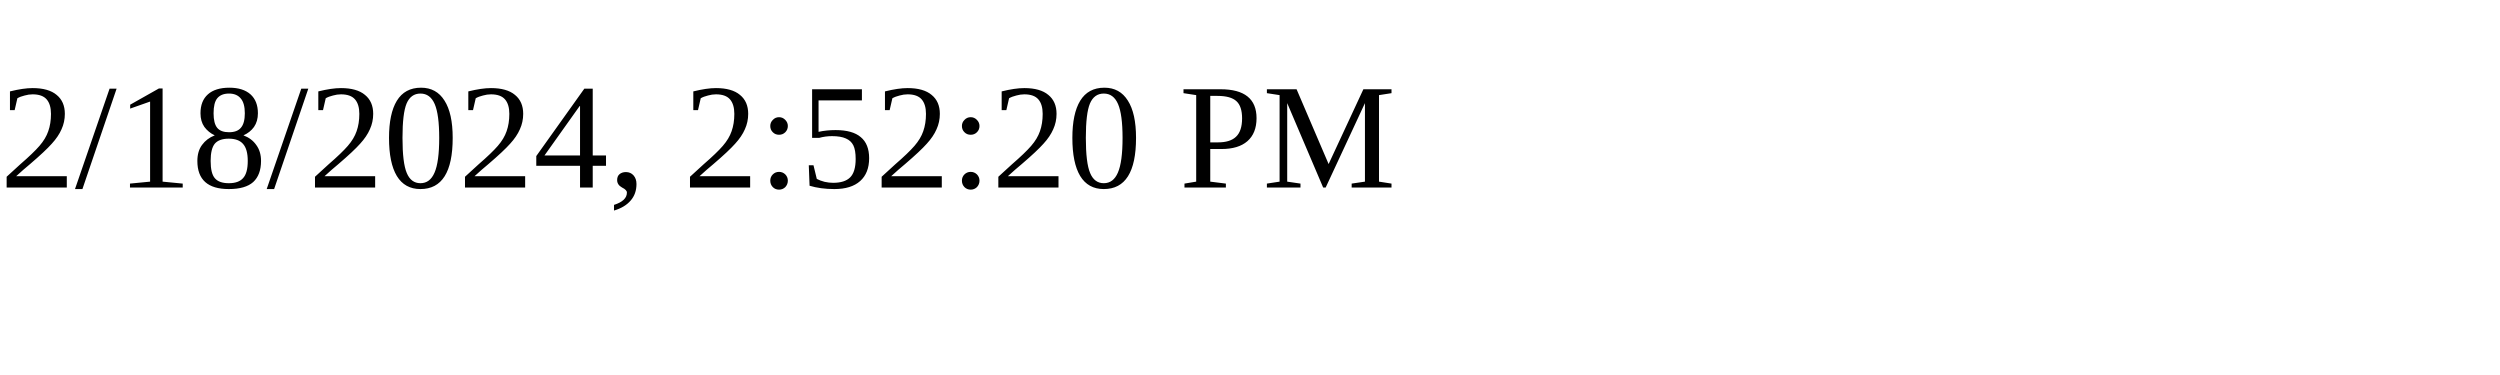
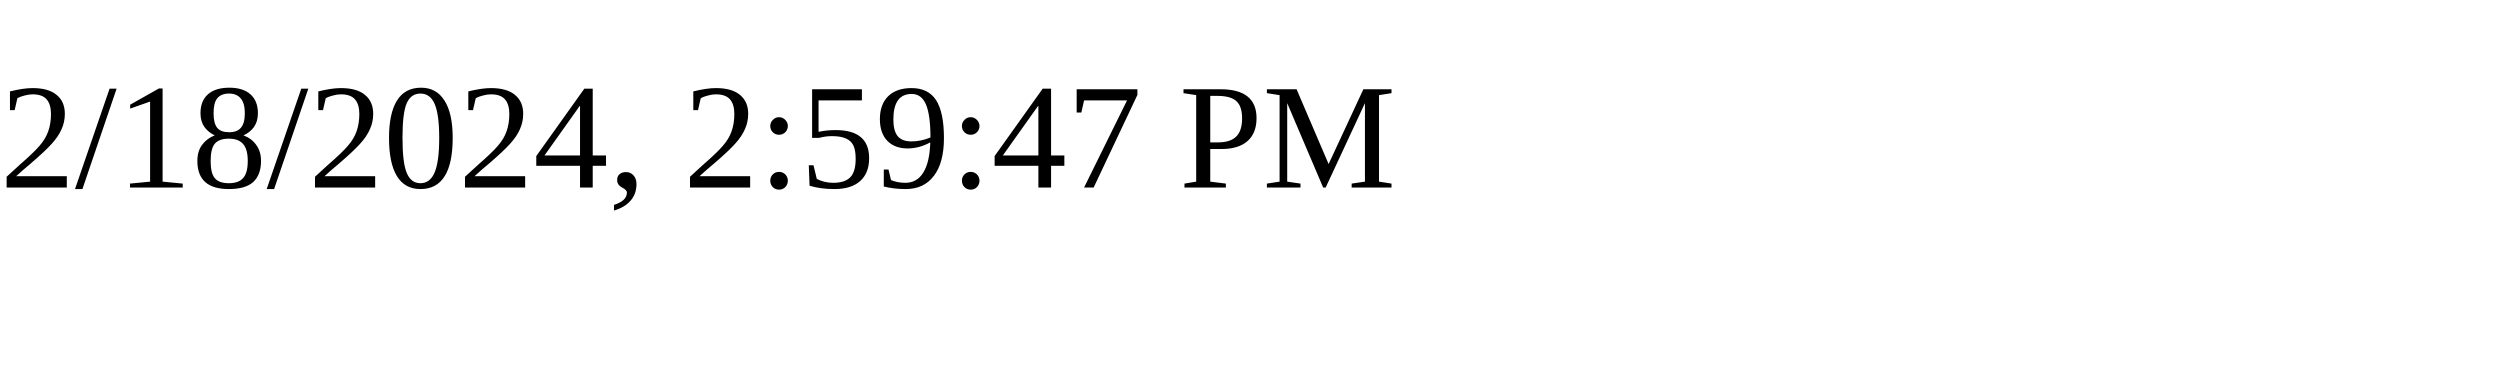
<svg xmlns="http://www.w3.org/2000/svg" height="30" width="200">
-   <text x="0" y="15">2/18/2024, 2:52:20 PM</text>
+   <text x="0" y="15">2/18/2024, 2:59:47 PM</text>
</svg>
